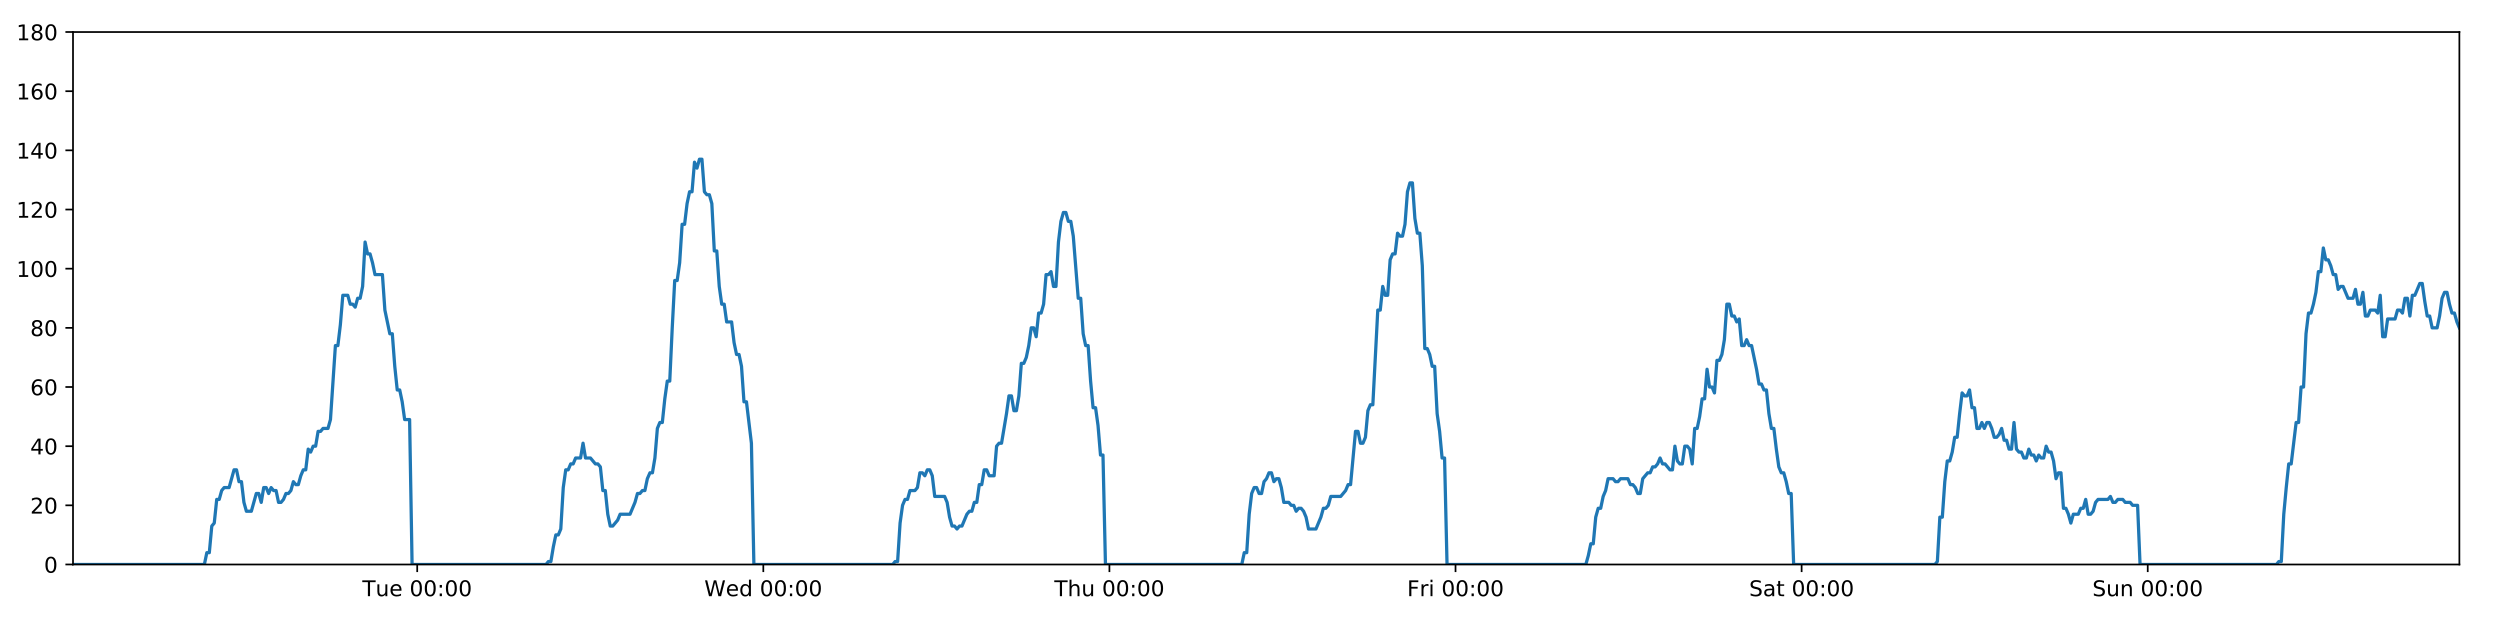
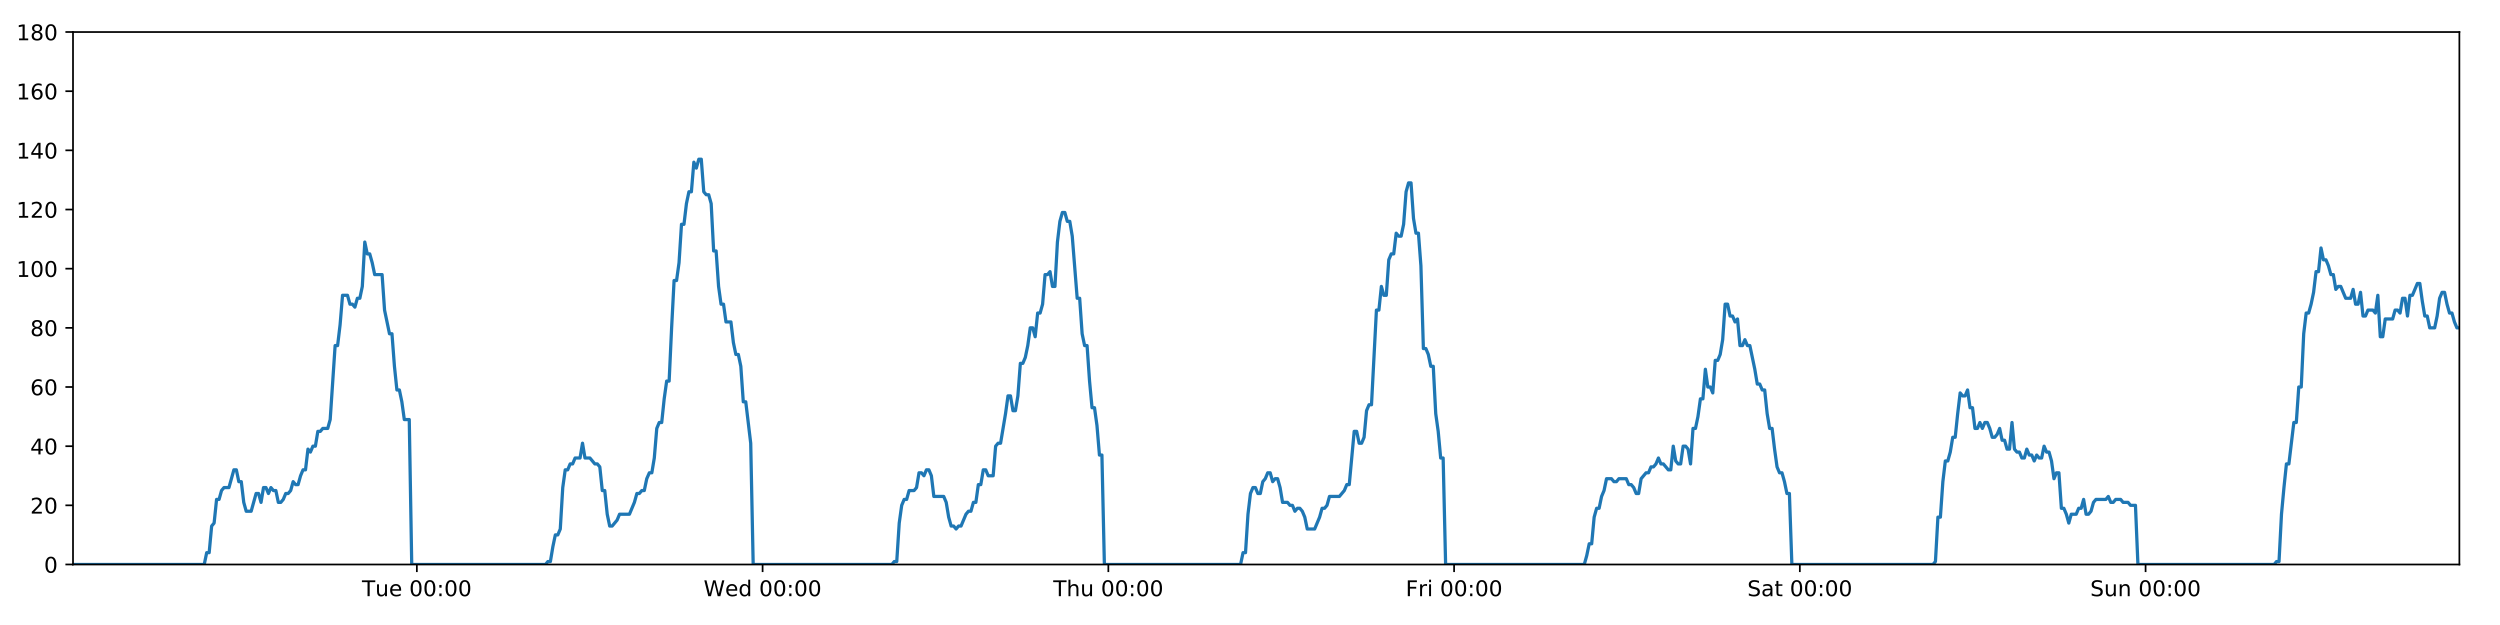
<svg xmlns="http://www.w3.org/2000/svg" xmlns:xlink="http://www.w3.org/1999/xlink" height="288pt" version="1.1" viewBox="0 0 1152 288" width="1152pt">
  <defs>
    <style type="text/css">
*{stroke-linecap:butt;stroke-linejoin:round;}
  </style>
  </defs>
  <g id="figure_1">
    <g id="patch_1">
      <path d="M 0 288  L 1152 288  L 1152 0  L 0 0  z " style="fill:#ffffff;" />
    </g>
    <g id="axes_1">
      <g id="patch_2">
        <path d="M 33.64 260.12  L 1133.28 260.12  L 1133.28 14.76  L 33.64 14.76  z " style="fill:#ffffff;" />
      </g>
      <g id="matplotlib.axis_1">
        <g id="xtick_1">
          <g id="line2d_1">
            <defs>
-               <path d="M 0 0  L 0 3.5  " id="m4fa457f67b" style="stroke:#000000;stroke-width:0.8;" />
-             </defs>
-             <g>
-               <use style="stroke:#000000;stroke-width:0.8;" x="192.25" xlink:href="#m4fa457f67b" y="260.12" />
+               <path d="M 0 0  L 0 3.5  " id="m076f0c8a27" style="stroke:#000000;stroke-width:0.8;" />
+             </defs>
+             <g>
+               <use style="stroke:#000000;stroke-width:0.8;" x="192.086" xlink:href="#m076f0c8a27" y="260.12" />
            </g>
          </g>
          <g id="text_1">
            <defs>
              <path d="M -0.297 72.906  L 61.375 72.906  L 61.375 64.594  L 35.5 64.594  L 35.5 0  L 25.594 0  L 25.594 64.594  L -0.297 64.594  z " id="DejaVuSans-84" />
              <path d="M 8.5 21.578  L 8.5 54.688  L 17.484 54.688  L 17.484 21.922  Q 17.484 14.156 20.5 10.266  Q 23.531 6.391 29.594 6.391  Q 36.859 6.391 41.078 11.031  Q 45.312 15.672 45.312 23.688  L 45.312 54.688  L 54.297 54.688  L 54.297 0  L 45.312 0  L 45.312 8.406  Q 42.047 3.422 37.719 1  Q 33.406 -1.422 27.688 -1.422  Q 18.266 -1.422 13.375 4.438  Q 8.5 10.297 8.5 21.578  z M 31.109 56  z " id="DejaVuSans-117" />
              <path d="M 56.203 29.594  L 56.203 25.203  L 14.891 25.203  Q 15.484 15.922 20.484 11.062  Q 25.484 6.203 34.422 6.203  Q 39.594 6.203 44.453 7.469  Q 49.312 8.734 54.109 11.281  L 54.109 2.781  Q 49.266 0.734 44.188 -0.344  Q 39.109 -1.422 33.891 -1.422  Q 20.797 -1.422 13.156 6.188  Q 5.516 13.812 5.516 26.812  Q 5.516 40.234 12.766 48.109  Q 20.016 56 32.328 56  Q 43.359 56 49.781 48.891  Q 56.203 41.797 56.203 29.594  z M 47.219 32.234  Q 47.125 39.594 43.094 43.984  Q 39.062 48.391 32.422 48.391  Q 24.906 48.391 20.391 44.141  Q 15.875 39.891 15.188 32.172  z " id="DejaVuSans-101" />
              <path id="DejaVuSans-32" />
              <path d="M 31.781 66.406  Q 24.172 66.406 20.328 58.906  Q 16.5 51.422 16.5 36.375  Q 16.5 21.391 20.328 13.891  Q 24.172 6.391 31.781 6.391  Q 39.453 6.391 43.281 13.891  Q 47.125 21.391 47.125 36.375  Q 47.125 51.422 43.281 58.906  Q 39.453 66.406 31.781 66.406  z M 31.781 74.219  Q 44.047 74.219 50.516 64.516  Q 56.984 54.828 56.984 36.375  Q 56.984 17.969 50.516 8.266  Q 44.047 -1.422 31.781 -1.422  Q 19.531 -1.422 13.062 8.266  Q 6.594 17.969 6.594 36.375  Q 6.594 54.828 13.062 64.516  Q 19.531 74.219 31.781 74.219  z " id="DejaVuSans-48" />
              <path d="M 11.719 12.406  L 22.016 12.406  L 22.016 0  L 11.719 0  z M 11.719 51.703  L 22.016 51.703  L 22.016 39.312  L 11.719 39.312  z " id="DejaVuSans-58" />
            </defs>
-             <g transform="translate(166.9637 274.7184)scale(0.1 -0.1)">
+             <g transform="translate(166.7996 274.7184)scale(0.1 -0.1)">
              <use xlink:href="#DejaVuSans-84" />
              <use x="60.85" xlink:href="#DejaVuSans-117" />
              <use x="124.229" xlink:href="#DejaVuSans-101" />
              <use x="185.752" xlink:href="#DejaVuSans-32" />
              <use x="217.539" xlink:href="#DejaVuSans-48" />
              <use x="281.162" xlink:href="#DejaVuSans-48" />
              <use x="344.785" xlink:href="#DejaVuSans-58" />
              <use x="378.477" xlink:href="#DejaVuSans-48" />
              <use x="442.1" xlink:href="#DejaVuSans-48" />
            </g>
          </g>
        </g>
        <g id="xtick_2">
          <g id="line2d_2">
            <g>
-               <use style="stroke:#000000;stroke-width:0.8;" x="351.735" xlink:href="#m4fa457f67b" y="260.12" />
+               <use style="stroke:#000000;stroke-width:0.8;" x="351.405" xlink:href="#m076f0c8a27" y="260.12" />
            </g>
          </g>
          <g id="text_2">
            <defs>
              <path d="M 3.328 72.906  L 13.281 72.906  L 28.609 11.281  L 43.891 72.906  L 54.984 72.906  L 70.312 11.281  L 85.594 72.906  L 95.609 72.906  L 77.297 0  L 64.891 0  L 49.516 63.281  L 33.984 0  L 21.578 0  z " id="DejaVuSans-87" />
              <path d="M 45.406 46.391  L 45.406 75.984  L 54.391 75.984  L 54.391 0  L 45.406 0  L 45.406 8.203  Q 42.578 3.328 38.25 0.953  Q 33.938 -1.422 27.875 -1.422  Q 17.969 -1.422 11.734 6.484  Q 5.516 14.406 5.516 27.297  Q 5.516 40.188 11.734 48.094  Q 17.969 56 27.875 56  Q 33.938 56 38.25 53.625  Q 42.578 51.266 45.406 46.391  z M 14.797 27.297  Q 14.797 17.391 18.875 11.75  Q 22.953 6.109 30.078 6.109  Q 37.203 6.109 41.297 11.75  Q 45.406 17.391 45.406 27.297  Q 45.406 37.203 41.297 42.844  Q 37.203 48.484 30.078 48.484  Q 22.953 48.484 18.875 42.844  Q 14.797 37.203 14.797 27.297  z " id="DejaVuSans-100" />
            </defs>
-             <g transform="translate(324.5455 274.7184)scale(0.1 -0.1)">
+             <g transform="translate(324.2164 274.7184)scale(0.1 -0.1)">
              <use xlink:href="#DejaVuSans-87" />
              <use x="98.799" xlink:href="#DejaVuSans-101" />
              <use x="160.322" xlink:href="#DejaVuSans-100" />
              <use x="223.799" xlink:href="#DejaVuSans-32" />
              <use x="255.586" xlink:href="#DejaVuSans-48" />
              <use x="319.209" xlink:href="#DejaVuSans-48" />
              <use x="382.832" xlink:href="#DejaVuSans-58" />
              <use x="416.523" xlink:href="#DejaVuSans-48" />
              <use x="480.146" xlink:href="#DejaVuSans-48" />
            </g>
          </g>
        </g>
        <g id="xtick_3">
          <g id="line2d_3">
            <g>
-               <use style="stroke:#000000;stroke-width:0.8;" x="511.22" xlink:href="#m4fa457f67b" y="260.12" />
+               <use style="stroke:#000000;stroke-width:0.8;" x="510.725" xlink:href="#m076f0c8a27" y="260.12" />
            </g>
          </g>
          <g id="text_3">
            <defs>
              <path d="M 54.891 33.016  L 54.891 0  L 45.906 0  L 45.906 32.719  Q 45.906 40.484 42.875 44.328  Q 39.844 48.188 33.797 48.188  Q 26.516 48.188 22.312 43.547  Q 18.109 38.922 18.109 30.906  L 18.109 0  L 9.078 0  L 9.078 75.984  L 18.109 75.984  L 18.109 46.188  Q 21.344 51.125 25.703 53.562  Q 30.078 56 35.797 56  Q 45.219 56 50.047 50.172  Q 54.891 44.344 54.891 33.016  z " id="DejaVuSans-104" />
            </defs>
-             <g transform="translate(485.8297 274.7184)scale(0.1 -0.1)">
+             <g transform="translate(485.3355 274.7184)scale(0.1 -0.1)">
              <use xlink:href="#DejaVuSans-84" />
              <use x="61.084" xlink:href="#DejaVuSans-104" />
              <use x="124.463" xlink:href="#DejaVuSans-117" />
              <use x="187.842" xlink:href="#DejaVuSans-32" />
              <use x="219.629" xlink:href="#DejaVuSans-48" />
              <use x="283.252" xlink:href="#DejaVuSans-48" />
              <use x="346.875" xlink:href="#DejaVuSans-58" />
              <use x="380.566" xlink:href="#DejaVuSans-48" />
              <use x="444.189" xlink:href="#DejaVuSans-48" />
            </g>
          </g>
        </g>
        <g id="xtick_4">
          <g id="line2d_4">
            <g>
-               <use style="stroke:#000000;stroke-width:0.8;" x="670.705" xlink:href="#m4fa457f67b" y="260.12" />
+               <use style="stroke:#000000;stroke-width:0.8;" x="670.045" xlink:href="#m076f0c8a27" y="260.12" />
            </g>
          </g>
          <g id="text_4">
            <defs>
              <path d="M 9.812 72.906  L 51.703 72.906  L 51.703 64.594  L 19.672 64.594  L 19.672 43.109  L 48.578 43.109  L 48.578 34.812  L 19.672 34.812  L 19.672 0  L 9.812 0  z " id="DejaVuSans-70" />
              <path d="M 41.109 46.297  Q 39.594 47.172 37.812 47.578  Q 36.031 48 33.891 48  Q 26.266 48 22.188 43.047  Q 18.109 38.094 18.109 28.812  L 18.109 0  L 9.078 0  L 9.078 54.688  L 18.109 54.688  L 18.109 46.188  Q 20.953 51.172 25.484 53.578  Q 30.031 56 36.531 56  Q 37.453 56 38.578 55.875  Q 39.703 55.766 41.062 55.516  z " id="DejaVuSans-114" />
              <path d="M 9.422 54.688  L 18.406 54.688  L 18.406 0  L 9.422 0  z M 9.422 75.984  L 18.406 75.984  L 18.406 64.594  L 9.422 64.594  z " id="DejaVuSans-105" />
            </defs>
-             <g transform="translate(648.3912 274.7184)scale(0.1 -0.1)">
+             <g transform="translate(647.732 274.7184)scale(0.1 -0.1)">
              <use xlink:href="#DejaVuSans-70" />
              <use x="57.41" xlink:href="#DejaVuSans-114" />
              <use x="98.523" xlink:href="#DejaVuSans-105" />
              <use x="126.307" xlink:href="#DejaVuSans-32" />
              <use x="158.094" xlink:href="#DejaVuSans-48" />
              <use x="221.717" xlink:href="#DejaVuSans-48" />
              <use x="285.34" xlink:href="#DejaVuSans-58" />
              <use x="319.031" xlink:href="#DejaVuSans-48" />
              <use x="382.654" xlink:href="#DejaVuSans-48" />
            </g>
          </g>
        </g>
        <g id="xtick_5">
          <g id="line2d_5">
            <g>
-               <use style="stroke:#000000;stroke-width:0.8;" x="830.189" xlink:href="#m4fa457f67b" y="260.12" />
+               <use style="stroke:#000000;stroke-width:0.8;" x="829.365" xlink:href="#m076f0c8a27" y="260.12" />
            </g>
          </g>
          <g id="text_5">
            <defs>
              <path d="M 53.516 70.516  L 53.516 60.891  Q 47.906 63.578 42.922 64.891  Q 37.938 66.219 33.297 66.219  Q 25.25 66.219 20.875 63.094  Q 16.5 59.969 16.5 54.203  Q 16.5 49.359 19.406 46.891  Q 22.312 44.438 30.422 42.922  L 36.375 41.703  Q 47.406 39.594 52.656 34.297  Q 57.906 29 57.906 20.125  Q 57.906 9.516 50.797 4.047  Q 43.703 -1.422 29.984 -1.422  Q 24.812 -1.422 18.969 -0.25  Q 13.141 0.922 6.891 3.219  L 6.891 13.375  Q 12.891 10.016 18.656 8.297  Q 24.422 6.594 29.984 6.594  Q 38.422 6.594 43.016 9.906  Q 47.609 13.234 47.609 19.391  Q 47.609 24.75 44.312 27.781  Q 41.016 30.812 33.5 32.328  L 27.484 33.5  Q 16.453 35.688 11.516 40.375  Q 6.594 45.062 6.594 53.422  Q 6.594 63.094 13.406 68.656  Q 20.219 74.219 32.172 74.219  Q 37.312 74.219 42.625 73.281  Q 47.953 72.359 53.516 70.516  z " id="DejaVuSans-83" />
              <path d="M 34.281 27.484  Q 23.391 27.484 19.188 25  Q 14.984 22.516 14.984 16.5  Q 14.984 11.719 18.141 8.906  Q 21.297 6.109 26.703 6.109  Q 34.188 6.109 38.703 11.406  Q 43.219 16.703 43.219 25.484  L 43.219 27.484  z M 52.203 31.203  L 52.203 0  L 43.219 0  L 43.219 8.297  Q 40.141 3.328 35.547 0.953  Q 30.953 -1.422 24.312 -1.422  Q 15.922 -1.422 10.953 3.297  Q 6 8.016 6 15.922  Q 6 25.141 12.172 29.828  Q 18.359 34.516 30.609 34.516  L 43.219 34.516  L 43.219 35.406  Q 43.219 41.609 39.141 45  Q 35.062 48.391 27.688 48.391  Q 23 48.391 18.547 47.266  Q 14.109 46.141 10.016 43.891  L 10.016 52.203  Q 14.938 54.109 19.578 55.047  Q 24.219 56 28.609 56  Q 40.484 56 46.344 49.844  Q 52.203 43.703 52.203 31.203  z " id="DejaVuSans-97" />
              <path d="M 18.312 70.219  L 18.312 54.688  L 36.812 54.688  L 36.812 47.703  L 18.312 47.703  L 18.312 18.016  Q 18.312 11.328 20.141 9.422  Q 21.969 7.516 27.594 7.516  L 36.812 7.516  L 36.812 0  L 27.594 0  Q 17.188 0 13.234 3.875  Q 9.281 7.766 9.281 18.016  L 9.281 47.703  L 2.688 47.703  L 2.688 54.688  L 9.281 54.688  L 9.281 70.219  z " id="DejaVuSans-116" />
            </defs>
-             <g transform="translate(805.9926 274.7184)scale(0.1 -0.1)">
+             <g transform="translate(805.1684 274.7184)scale(0.1 -0.1)">
              <use xlink:href="#DejaVuSans-83" />
              <use x="63.477" xlink:href="#DejaVuSans-97" />
              <use x="124.756" xlink:href="#DejaVuSans-116" />
              <use x="163.965" xlink:href="#DejaVuSans-32" />
              <use x="195.752" xlink:href="#DejaVuSans-48" />
              <use x="259.375" xlink:href="#DejaVuSans-48" />
              <use x="322.998" xlink:href="#DejaVuSans-58" />
              <use x="356.689" xlink:href="#DejaVuSans-48" />
              <use x="420.312" xlink:href="#DejaVuSans-48" />
            </g>
          </g>
        </g>
        <g id="xtick_6">
          <g id="line2d_6">
            <g>
-               <use style="stroke:#000000;stroke-width:0.8;" x="989.674" xlink:href="#m4fa457f67b" y="260.12" />
+               <use style="stroke:#000000;stroke-width:0.8;" x="988.685" xlink:href="#m076f0c8a27" y="260.12" />
            </g>
          </g>
          <g id="text_6">
            <defs>
              <path d="M 54.891 33.016  L 54.891 0  L 45.906 0  L 45.906 32.719  Q 45.906 40.484 42.875 44.328  Q 39.844 48.188 33.797 48.188  Q 26.516 48.188 22.312 43.547  Q 18.109 38.922 18.109 30.906  L 18.109 0  L 9.078 0  L 9.078 54.688  L 18.109 54.688  L 18.109 46.188  Q 21.344 51.125 25.703 53.562  Q 30.078 56 35.797 56  Q 45.219 56 50.047 50.172  Q 54.891 44.344 54.891 33.016  z " id="DejaVuSans-110" />
            </defs>
-             <g transform="translate(964.1643 274.7184)scale(0.1 -0.1)">
+             <g transform="translate(963.175 274.7184)scale(0.1 -0.1)">
              <use xlink:href="#DejaVuSans-83" />
              <use x="63.477" xlink:href="#DejaVuSans-117" />
              <use x="126.855" xlink:href="#DejaVuSans-110" />
              <use x="190.234" xlink:href="#DejaVuSans-32" />
              <use x="222.021" xlink:href="#DejaVuSans-48" />
              <use x="285.645" xlink:href="#DejaVuSans-48" />
              <use x="349.268" xlink:href="#DejaVuSans-58" />
              <use x="382.959" xlink:href="#DejaVuSans-48" />
              <use x="446.582" xlink:href="#DejaVuSans-48" />
            </g>
          </g>
        </g>
      </g>
      <g id="matplotlib.axis_2">
        <g id="ytick_1">
          <g id="line2d_7">
            <defs>
-               <path d="M 0 0  L -3.5 0  " id="mf275eaa008" style="stroke:#000000;stroke-width:0.8;" />
-             </defs>
-             <g>
-               <use style="stroke:#000000;stroke-width:0.8;" x="33.64" xlink:href="#mf275eaa008" y="260.12" />
+               <path d="M 0 0  L -3.5 0  " id="mf2cb404d13" style="stroke:#000000;stroke-width:0.8;" />
+             </defs>
+             <g>
+               <use style="stroke:#000000;stroke-width:0.8;" x="33.64" xlink:href="#mf2cb404d13" y="260.12" />
            </g>
          </g>
          <g id="text_7">
            <g transform="translate(20.2775 263.9192)scale(0.1 -0.1)">
              <use xlink:href="#DejaVuSans-48" />
            </g>
          </g>
        </g>
        <g id="ytick_2">
          <g id="line2d_8">
            <g>
-               <use style="stroke:#000000;stroke-width:0.8;" x="33.64" xlink:href="#mf275eaa008" y="232.858" />
+               <use style="stroke:#000000;stroke-width:0.8;" x="33.64" xlink:href="#mf2cb404d13" y="232.858" />
            </g>
          </g>
          <g id="text_8">
            <defs>
              <path d="M 19.188 8.297  L 53.609 8.297  L 53.609 0  L 7.328 0  L 7.328 8.297  Q 12.938 14.109 22.625 23.891  Q 32.328 33.688 34.812 36.531  Q 39.547 41.844 41.422 45.531  Q 43.312 49.219 43.312 52.781  Q 43.312 58.594 39.234 62.25  Q 35.156 65.922 28.609 65.922  Q 23.969 65.922 18.812 64.312  Q 13.672 62.703 7.812 59.422  L 7.812 69.391  Q 13.766 71.781 18.938 73  Q 24.125 74.219 28.422 74.219  Q 39.75 74.219 46.484 68.547  Q 53.219 62.891 53.219 53.422  Q 53.219 48.922 51.531 44.891  Q 49.859 40.875 45.406 35.406  Q 44.188 33.984 37.641 27.219  Q 31.109 20.453 19.188 8.297  z " id="DejaVuSans-50" />
            </defs>
            <g transform="translate(13.915 236.657)scale(0.1 -0.1)">
              <use xlink:href="#DejaVuSans-50" />
              <use x="63.623" xlink:href="#DejaVuSans-48" />
            </g>
          </g>
        </g>
        <g id="ytick_3">
          <g id="line2d_9">
            <g>
-               <use style="stroke:#000000;stroke-width:0.8;" x="33.64" xlink:href="#mf275eaa008" y="205.596" />
+               <use style="stroke:#000000;stroke-width:0.8;" x="33.64" xlink:href="#mf2cb404d13" y="205.596" />
            </g>
          </g>
          <g id="text_9">
            <defs>
              <path d="M 37.797 64.312  L 12.891 25.391  L 37.797 25.391  z M 35.203 72.906  L 47.609 72.906  L 47.609 25.391  L 58.016 25.391  L 58.016 17.188  L 47.609 17.188  L 47.609 0  L 37.797 0  L 37.797 17.188  L 4.891 17.188  L 4.891 26.703  z " id="DejaVuSans-52" />
            </defs>
            <g transform="translate(13.915 209.3948)scale(0.1 -0.1)">
              <use xlink:href="#DejaVuSans-52" />
              <use x="63.623" xlink:href="#DejaVuSans-48" />
            </g>
          </g>
        </g>
        <g id="ytick_4">
          <g id="line2d_10">
            <g>
-               <use style="stroke:#000000;stroke-width:0.8;" x="33.64" xlink:href="#mf275eaa008" y="178.333" />
+               <use style="stroke:#000000;stroke-width:0.8;" x="33.64" xlink:href="#mf2cb404d13" y="178.333" />
            </g>
          </g>
          <g id="text_10">
            <defs>
              <path d="M 33.016 40.375  Q 26.375 40.375 22.484 35.828  Q 18.609 31.297 18.609 23.391  Q 18.609 15.531 22.484 10.953  Q 26.375 6.391 33.016 6.391  Q 39.656 6.391 43.531 10.953  Q 47.406 15.531 47.406 23.391  Q 47.406 31.297 43.531 35.828  Q 39.656 40.375 33.016 40.375  z M 52.594 71.297  L 52.594 62.312  Q 48.875 64.062 45.094 64.984  Q 41.312 65.922 37.594 65.922  Q 27.828 65.922 22.672 59.328  Q 17.531 52.734 16.797 39.406  Q 19.672 43.656 24.016 45.922  Q 28.375 48.188 33.594 48.188  Q 44.578 48.188 50.953 41.516  Q 57.328 34.859 57.328 23.391  Q 57.328 12.156 50.688 5.359  Q 44.047 -1.422 33.016 -1.422  Q 20.359 -1.422 13.672 8.266  Q 6.984 17.969 6.984 36.375  Q 6.984 53.656 15.188 63.938  Q 23.391 74.219 37.203 74.219  Q 40.922 74.219 44.703 73.484  Q 48.484 72.75 52.594 71.297  z " id="DejaVuSans-54" />
            </defs>
            <g transform="translate(13.915 182.1326)scale(0.1 -0.1)">
              <use xlink:href="#DejaVuSans-54" />
              <use x="63.623" xlink:href="#DejaVuSans-48" />
            </g>
          </g>
        </g>
        <g id="ytick_5">
          <g id="line2d_11">
            <g>
-               <use style="stroke:#000000;stroke-width:0.8;" x="33.64" xlink:href="#mf275eaa008" y="151.071" />
+               <use style="stroke:#000000;stroke-width:0.8;" x="33.64" xlink:href="#mf2cb404d13" y="151.071" />
            </g>
          </g>
          <g id="text_11">
            <defs>
              <path d="M 31.781 34.625  Q 24.75 34.625 20.719 30.859  Q 16.703 27.094 16.703 20.516  Q 16.703 13.922 20.719 10.156  Q 24.75 6.391 31.781 6.391  Q 38.812 6.391 42.859 10.172  Q 46.922 13.969 46.922 20.516  Q 46.922 27.094 42.891 30.859  Q 38.875 34.625 31.781 34.625  z M 21.922 38.812  Q 15.578 40.375 12.031 44.719  Q 8.5 49.078 8.5 55.328  Q 8.5 64.062 14.719 69.141  Q 20.953 74.219 31.781 74.219  Q 42.672 74.219 48.875 69.141  Q 55.078 64.062 55.078 55.328  Q 55.078 49.078 51.531 44.719  Q 48 40.375 41.703 38.812  Q 48.828 37.156 52.797 32.312  Q 56.781 27.484 56.781 20.516  Q 56.781 9.906 50.312 4.234  Q 43.844 -1.422 31.781 -1.422  Q 19.734 -1.422 13.25 4.234  Q 6.781 9.906 6.781 20.516  Q 6.781 27.484 10.781 32.312  Q 14.797 37.156 21.922 38.812  z M 18.312 54.391  Q 18.312 48.734 21.844 45.562  Q 25.391 42.391 31.781 42.391  Q 38.141 42.391 41.719 45.562  Q 45.312 48.734 45.312 54.391  Q 45.312 60.062 41.719 63.234  Q 38.141 66.406 31.781 66.406  Q 25.391 66.406 21.844 63.234  Q 18.312 60.062 18.312 54.391  z " id="DejaVuSans-56" />
            </defs>
            <g transform="translate(13.915 154.8703)scale(0.1 -0.1)">
              <use xlink:href="#DejaVuSans-56" />
              <use x="63.623" xlink:href="#DejaVuSans-48" />
            </g>
          </g>
        </g>
        <g id="ytick_6">
          <g id="line2d_12">
            <g>
-               <use style="stroke:#000000;stroke-width:0.8;" x="33.64" xlink:href="#mf275eaa008" y="123.809" />
+               <use style="stroke:#000000;stroke-width:0.8;" x="33.64" xlink:href="#mf2cb404d13" y="123.809" />
            </g>
          </g>
          <g id="text_12">
            <defs>
              <path d="M 12.406 8.297  L 28.516 8.297  L 28.516 63.922  L 10.984 60.406  L 10.984 69.391  L 28.422 72.906  L 38.281 72.906  L 38.281 8.297  L 54.391 8.297  L 54.391 0  L 12.406 0  z " id="DejaVuSans-49" />
            </defs>
            <g transform="translate(7.5525 127.6081)scale(0.1 -0.1)">
              <use xlink:href="#DejaVuSans-49" />
              <use x="63.623" xlink:href="#DejaVuSans-48" />
              <use x="127.246" xlink:href="#DejaVuSans-48" />
            </g>
          </g>
        </g>
        <g id="ytick_7">
          <g id="line2d_13">
            <g>
-               <use style="stroke:#000000;stroke-width:0.8;" x="33.64" xlink:href="#mf275eaa008" y="96.547" />
+               <use style="stroke:#000000;stroke-width:0.8;" x="33.64" xlink:href="#mf2cb404d13" y="96.547" />
            </g>
          </g>
          <g id="text_13">
            <g transform="translate(7.5525 100.3459)scale(0.1 -0.1)">
              <use xlink:href="#DejaVuSans-49" />
              <use x="63.623" xlink:href="#DejaVuSans-50" />
              <use x="127.246" xlink:href="#DejaVuSans-48" />
            </g>
          </g>
        </g>
        <g id="ytick_8">
          <g id="line2d_14">
            <g>
-               <use style="stroke:#000000;stroke-width:0.8;" x="33.64" xlink:href="#mf275eaa008" y="69.284" />
+               <use style="stroke:#000000;stroke-width:0.8;" x="33.64" xlink:href="#mf2cb404d13" y="69.284" />
            </g>
          </g>
          <g id="text_14">
            <g transform="translate(7.5525 73.08366)scale(0.1 -0.1)">
              <use xlink:href="#DejaVuSans-49" />
              <use x="63.623" xlink:href="#DejaVuSans-52" />
              <use x="127.246" xlink:href="#DejaVuSans-48" />
            </g>
          </g>
        </g>
        <g id="ytick_9">
          <g id="line2d_15">
            <g>
-               <use style="stroke:#000000;stroke-width:0.8;" x="33.64" xlink:href="#mf275eaa008" y="42.022" />
+               <use style="stroke:#000000;stroke-width:0.8;" x="33.64" xlink:href="#mf2cb404d13" y="42.022" />
            </g>
          </g>
          <g id="text_15">
            <g transform="translate(7.5525 45.82144)scale(0.1 -0.1)">
              <use xlink:href="#DejaVuSans-49" />
              <use x="63.623" xlink:href="#DejaVuSans-54" />
              <use x="127.246" xlink:href="#DejaVuSans-48" />
            </g>
          </g>
        </g>
        <g id="ytick_10">
          <g id="line2d_16">
            <g>
-               <use style="stroke:#000000;stroke-width:0.8;" x="33.64" xlink:href="#mf275eaa008" y="14.76" />
+               <use style="stroke:#000000;stroke-width:0.8;" x="33.64" xlink:href="#mf2cb404d13" y="14.76" />
            </g>
          </g>
          <g id="text_16">
            <g transform="translate(7.5525 18.55922)scale(0.1 -0.1)">
              <use xlink:href="#DejaVuSans-49" />
              <use x="63.623" xlink:href="#DejaVuSans-56" />
              <use x="127.246" xlink:href="#DejaVuSans-48" />
            </g>
          </g>
        </g>
      </g>
      <g id="line2d_17">
-         <path clip-path="url(#pda214ef2c4)" d="M 33.64 260.12  L 94.171 260.12  L 95.31 254.668  L 96.449 254.668  L 97.591 242.4  L 98.729 241.036  L 99.868 230.132  L 101.01 230.132  L 102.152 226.042  L 103.292 224.679  L 105.57 224.679  L 107.847 216.5  L 108.985 216.5  L 110.124 221.953  L 111.263 221.953  L 112.401 231.495  L 113.541 235.584  L 115.819 235.584  L 118.098 227.405  L 119.237 227.405  L 120.376 231.495  L 121.515 224.679  L 122.653 224.679  L 123.791 227.405  L 124.934 224.679  L 126.074 226.042  L 127.213 226.042  L 128.352 231.495  L 129.491 231.495  L 130.629 230.132  L 131.767 227.405  L 132.905 227.405  L 134.045 226.042  L 135.186 221.953  L 136.325 223.316  L 137.466 223.316  L 138.606 219.227  L 139.745 216.5  L 140.883 216.5  L 142.022 206.959  L 143.161 208.322  L 144.3 205.596  L 145.44 205.596  L 146.579 198.78  L 147.718 198.78  L 148.857 197.417  L 151.135 197.417  L 152.274 193.328  L 154.551 159.25  L 155.692 159.25  L 156.833 149.708  L 157.973 136.077  L 160.253 136.077  L 161.392 140.166  L 162.531 140.166  L 163.671 141.529  L 164.81 137.44  L 165.95 137.44  L 167.09 131.988  L 168.233 111.541  L 169.373 116.993  L 170.514 116.993  L 171.654 121.083  L 172.796 126.535  L 176.213 126.535  L 177.352 142.892  L 179.629 153.797  L 180.77 153.797  L 181.908 168.792  L 183.048 179.696  L 184.187 179.696  L 185.326 185.149  L 186.465 193.328  L 188.746 193.328  L 189.885 260.12  L 251.583 260.12  L 252.704 258.757  L 253.846 258.757  L 254.984 251.941  L 256.123 246.489  L 257.265 246.489  L 258.408 243.763  L 259.548 224.679  L 260.688 216.5  L 261.827 216.5  L 262.967 213.774  L 264.106 213.774  L 265.245 211.048  L 267.524 211.048  L 268.664 204.232  L 269.804 211.048  L 272.082 211.048  L 274.361 213.774  L 275.503 213.774  L 276.643 215.137  L 277.782 226.042  L 278.922 226.042  L 280.061 236.947  L 281.201 242.4  L 282.34 242.4  L 284.618 239.673  L 285.758 236.947  L 290.319 236.947  L 292.599 231.495  L 293.74 227.405  L 294.879 227.405  L 296.019 226.042  L 297.158 226.042  L 298.297 220.59  L 299.496 217.864  L 300.637 217.864  L 301.777 211.048  L 302.916 197.417  L 304.056 194.691  L 305.197 194.691  L 306.34 183.786  L 307.482 175.607  L 308.623 175.607  L 309.765 151.071  L 310.906 129.261  L 312.047 129.261  L 313.186 121.083  L 314.325 103.362  L 315.464 103.362  L 316.604 93.82  L 317.748 88.368  L 318.887 88.368  L 320.026 74.737  L 321.167 77.463  L 322.31 73.374  L 323.449 73.374  L 324.589 88.368  L 325.73 89.731  L 326.869 89.731  L 328.01 93.82  L 329.149 115.63  L 330.289 115.63  L 331.429 131.988  L 332.568 140.166  L 333.707 140.166  L 334.846 148.345  L 337.123 148.345  L 338.264 157.887  L 339.403 163.339  L 340.544 163.339  L 341.683 168.792  L 342.824 185.149  L 343.963 185.149  L 346.249 204.232  L 347.39 260.12  L 411.355 260.12  L 412.475 258.757  L 413.614 258.757  L 414.755 241.036  L 415.896 232.858  L 417.036 230.132  L 418.176 230.132  L 419.321 226.042  L 421.601 226.042  L 422.744 224.679  L 423.884 217.864  L 425.024 217.864  L 426.163 219.227  L 427.305 216.5  L 428.446 216.5  L 429.585 219.227  L 430.725 228.768  L 435.289 228.768  L 436.429 231.495  L 437.568 238.31  L 438.709 242.4  L 439.85 242.4  L 440.99 243.763  L 442.131 242.4  L 443.27 242.4  L 445.55 236.947  L 446.69 235.584  L 447.829 235.584  L 448.969 231.495  L 450.108 231.495  L 451.248 223.316  L 452.387 223.316  L 453.526 216.5  L 454.666 216.5  L 455.807 219.227  L 458.085 219.227  L 459.226 205.596  L 460.368 204.232  L 461.51 204.232  L 463.793 190.601  L 464.931 182.423  L 466.075 182.423  L 467.215 189.238  L 468.354 189.238  L 469.492 182.423  L 470.632 167.428  L 471.771 167.428  L 472.914 164.702  L 474.053 159.25  L 475.192 151.071  L 476.331 151.071  L 477.47 155.16  L 478.61 144.256  L 479.751 144.256  L 480.891 140.166  L 482.031 126.535  L 483.172 126.535  L 484.311 125.172  L 485.452 131.988  L 486.591 131.988  L 487.731 111.541  L 488.87 101.999  L 490.01 97.91  L 491.149 97.91  L 492.288 101.999  L 493.428 101.999  L 494.567 108.815  L 496.848 137.44  L 497.988 137.44  L 499.128 153.797  L 500.27 159.25  L 501.409 159.25  L 502.548 175.607  L 503.689 187.875  L 504.831 187.875  L 505.97 196.054  L 507.109 209.685  L 508.251 209.685  L 509.392 260.12  L 572.212 260.12  L 573.352 254.668  L 574.491 254.668  L 575.63 236.947  L 576.769 227.405  L 577.908 224.679  L 579.047 224.679  L 580.185 227.405  L 581.324 227.405  L 582.462 221.953  L 583.601 220.59  L 584.743 217.864  L 585.882 217.864  L 587.021 221.953  L 588.16 220.59  L 589.3 220.59  L 590.438 224.679  L 591.576 231.495  L 593.859 231.495  L 594.998 232.858  L 596.136 232.858  L 597.276 235.584  L 598.415 234.221  L 599.554 234.221  L 600.692 235.584  L 601.831 238.31  L 602.97 243.763  L 606.387 243.763  L 608.665 238.31  L 609.807 234.221  L 610.945 234.221  L 612.084 232.858  L 613.224 228.768  L 617.783 228.768  L 620.063 226.042  L 621.203 223.316  L 622.342 223.316  L 624.622 198.78  L 625.763 198.78  L 626.903 204.232  L 628.044 204.232  L 629.185 201.506  L 630.324 189.238  L 631.464 186.512  L 632.602 186.512  L 634.881 142.892  L 636.021 142.892  L 637.161 131.988  L 638.301 136.077  L 639.44 136.077  L 640.58 119.72  L 641.72 116.993  L 642.859 116.993  L 643.998 107.452  L 645.139 108.815  L 646.279 108.815  L 647.418 103.362  L 648.558 88.368  L 649.699 84.279  L 650.839 84.279  L 651.979 100.636  L 653.118 107.452  L 654.257 107.452  L 655.397 122.446  L 656.537 160.613  L 657.676 160.613  L 658.816 163.339  L 659.956 168.792  L 661.095 168.792  L 662.235 190.601  L 663.374 198.78  L 664.514 211.048  L 665.654 211.048  L 666.793 260.12  L 730.751 260.12  L 731.891 256.031  L 733.031 250.578  L 734.171 250.578  L 735.311 238.31  L 736.452 234.221  L 737.594 234.221  L 738.734 228.768  L 739.873 226.042  L 741.015 220.59  L 743.298 220.59  L 744.439 221.953  L 745.578 221.953  L 746.717 220.59  L 750.136 220.59  L 751.275 223.316  L 752.415 223.316  L 753.555 224.679  L 754.694 227.405  L 755.835 227.405  L 756.975 220.59  L 759.256 217.864  L 760.396 217.864  L 761.54 215.137  L 762.682 215.137  L 763.824 213.774  L 764.963 211.048  L 766.103 213.774  L 767.243 213.774  L 769.521 216.5  L 770.659 216.5  L 771.798 205.596  L 772.936 212.411  L 774.075 213.774  L 775.214 213.774  L 776.353 205.596  L 777.493 205.596  L 778.632 206.959  L 779.77 213.774  L 780.91 197.417  L 782.05 197.417  L 783.19 191.964  L 784.33 183.786  L 785.471 183.786  L 786.61 170.155  L 787.749 178.333  L 788.89 178.333  L 790.029 181.06  L 791.169 166.065  L 792.307 166.065  L 793.449 163.339  L 794.59 156.524  L 795.731 140.166  L 796.87 140.166  L 798.009 145.619  L 799.151 145.619  L 800.29 148.345  L 801.432 146.982  L 802.573 159.25  L 803.714 159.25  L 804.854 156.524  L 805.995 159.25  L 807.134 159.25  L 809.415 170.155  L 810.555 176.97  L 811.694 176.97  L 812.834 179.696  L 813.974 179.696  L 815.113 190.601  L 816.252 197.417  L 817.393 197.417  L 818.532 206.959  L 819.674 215.137  L 820.814 217.864  L 821.955 217.864  L 823.095 221.953  L 824.234 227.405  L 825.375 227.405  L 826.514 260.12  L 891.6 260.12  L 892.739 258.757  L 893.88 238.31  L 895.021 238.31  L 896.163 221.953  L 897.301 212.411  L 898.442 212.411  L 899.58 208.322  L 900.721 201.506  L 901.86 201.506  L 903 190.601  L 904.141 181.06  L 905.28 182.423  L 906.419 182.423  L 907.558 179.696  L 908.696 187.875  L 909.835 187.875  L 910.973 197.417  L 912.112 197.417  L 913.25 194.691  L 914.388 197.417  L 915.527 194.691  L 916.666 194.691  L 917.804 197.417  L 918.942 201.506  L 920.081 201.506  L 921.22 200.143  L 922.36 197.417  L 923.499 202.869  L 924.637 202.869  L 925.776 206.959  L 926.914 206.959  L 928.052 194.691  L 929.19 206.959  L 930.33 208.322  L 931.468 208.322  L 932.606 211.048  L 933.744 211.048  L 934.883 206.959  L 936.023 209.685  L 937.161 209.685  L 938.302 212.411  L 939.442 209.685  L 940.58 211.048  L 941.721 211.048  L 942.859 205.596  L 944.001 208.322  L 945.14 208.322  L 946.278 212.411  L 947.416 220.59  L 948.555 217.864  L 949.693 217.864  L 950.834 234.221  L 951.972 234.221  L 953.11 236.947  L 954.251 241.036  L 955.39 236.947  L 957.671 236.947  L 958.811 234.221  L 959.951 234.221  L 961.089 230.132  L 962.227 236.947  L 963.366 236.947  L 964.507 235.584  L 965.645 231.495  L 966.784 230.132  L 971.34 230.132  L 972.478 228.768  L 973.617 231.495  L 974.755 231.495  L 975.893 230.132  L 978.17 230.132  L 979.308 231.495  L 981.585 231.495  L 982.723 232.858  L 985 232.858  L 986.139 260.12  L 1048.964 260.12  L 1050.085 258.757  L 1051.224 258.757  L 1052.362 236.947  L 1053.501 224.679  L 1054.639 213.774  L 1055.778 213.774  L 1058.058 194.691  L 1059.196 194.691  L 1060.335 178.333  L 1061.474 178.333  L 1062.612 153.797  L 1063.751 144.256  L 1064.89 144.256  L 1066.029 140.166  L 1067.168 134.714  L 1068.307 125.172  L 1069.448 125.172  L 1070.589 114.267  L 1071.727 119.72  L 1072.869 119.72  L 1074.007 122.446  L 1075.146 126.535  L 1076.284 126.535  L 1077.423 133.351  L 1078.564 131.988  L 1079.702 131.988  L 1081.98 137.44  L 1084.26 137.44  L 1085.399 133.351  L 1086.54 140.166  L 1087.681 140.166  L 1088.822 134.714  L 1089.963 145.619  L 1091.103 145.619  L 1092.243 142.892  L 1094.526 142.892  L 1095.665 144.256  L 1096.804 136.077  L 1097.942 155.16  L 1099.081 155.16  L 1100.219 146.982  L 1103.638 146.982  L 1104.779 142.892  L 1105.918 142.892  L 1107.057 144.256  L 1108.196 137.44  L 1109.337 137.44  L 1110.477 145.619  L 1111.619 136.077  L 1112.759 136.077  L 1115.038 130.624  L 1116.179 130.624  L 1117.319 138.803  L 1118.458 145.619  L 1119.597 145.619  L 1120.736 151.071  L 1123.021 151.071  L 1124.159 145.619  L 1125.299 137.44  L 1126.441 134.714  L 1127.581 134.714  L 1128.72 140.166  L 1129.86 144.256  L 1130.999 144.256  L 1132.141 148.345  L 1133.28 151.071  L 1133.28 151.071  " style="fill:none;stroke:#1f77b4;stroke-linecap:square;stroke-width:1.5;" />
+         <path clip-path="url(#pf820ccc43e)" d="M 33.64 260.12  L 94.108 260.12  L 95.246 254.668  L 96.384 254.668  L 97.525 242.4  L 98.662 241.036  L 99.799 230.132  L 100.94 230.132  L 102.082 226.042  L 103.22 224.679  L 105.495 224.679  L 107.77 216.5  L 108.907 216.5  L 110.045 221.953  L 111.183 221.953  L 112.32 231.495  L 113.458 235.584  L 115.734 235.584  L 118.011 227.405  L 119.148 227.405  L 120.286 231.495  L 121.424 224.679  L 122.561 224.679  L 123.698 227.405  L 124.84 224.679  L 125.978 226.042  L 127.116 226.042  L 128.254 231.495  L 129.391 231.495  L 130.528 230.132  L 131.665 227.405  L 132.803 227.405  L 133.942 226.042  L 135.08 221.953  L 136.219 223.316  L 137.359 223.316  L 138.497 219.227  L 139.635 216.5  L 140.772 216.5  L 141.91 206.959  L 143.048 208.322  L 144.186 205.596  L 145.325 205.596  L 146.462 198.78  L 147.6 198.78  L 148.737 197.417  L 151.014 197.417  L 152.151 193.328  L 154.426 159.25  L 155.565 159.25  L 156.706 149.708  L 157.845 136.077  L 160.122 136.077  L 161.26 140.166  L 162.397 140.166  L 163.536 141.529  L 164.675 137.44  L 165.813 137.44  L 166.952 131.988  L 168.094 111.541  L 169.232 116.993  L 170.372 116.993  L 171.511 121.083  L 172.652 126.535  L 176.066 126.535  L 177.203 142.892  L 179.478 153.797  L 180.617 153.797  L 181.755 168.792  L 182.893 179.696  L 184.031 179.696  L 185.169 185.149  L 186.307 193.328  L 188.585 193.328  L 189.723 260.12  L 251.357 260.12  L 252.477 258.757  L 253.618 258.757  L 254.755 251.941  L 255.893 246.489  L 257.033 246.489  L 258.176 243.763  L 259.314 224.679  L 260.453 216.5  L 261.591 216.5  L 262.729 213.774  L 263.867 213.774  L 265.005 211.048  L 267.282 211.048  L 268.421 204.232  L 269.56 211.048  L 271.835 211.048  L 274.112 213.774  L 275.253 213.774  L 276.392 215.137  L 277.53 226.042  L 278.668 226.042  L 279.806 236.947  L 280.945 242.4  L 282.082 242.4  L 284.358 239.673  L 285.497 236.947  L 290.053 236.947  L 292.331 231.495  L 293.471 227.405  L 294.609 227.405  L 295.748 226.042  L 296.885 226.042  L 298.024 220.59  L 299.221 217.864  L 300.361 217.864  L 301.499 211.048  L 302.637 197.417  L 303.776 194.691  L 304.916 194.691  L 306.057 183.786  L 307.199 175.607  L 308.339 175.607  L 309.479 151.071  L 310.619 129.261  L 311.759 129.261  L 312.897 121.083  L 314.034 103.362  L 315.173 103.362  L 316.311 93.82  L 317.454 88.368  L 318.592 88.368  L 319.73 74.737  L 320.87 77.463  L 322.011 73.374  L 323.149 73.374  L 324.288 88.368  L 325.427 89.731  L 326.565 89.731  L 327.706 93.82  L 328.844 115.63  L 329.983 115.63  L 331.121 131.988  L 332.259 140.166  L 333.397 140.166  L 334.534 148.345  L 336.809 148.345  L 337.949 157.887  L 339.087 163.339  L 340.227 163.339  L 341.364 168.792  L 342.504 185.149  L 343.642 185.149  L 345.926 204.232  L 347.066 260.12  L 410.964 260.12  L 412.083 258.757  L 413.221 258.757  L 414.36 241.036  L 415.501 232.858  L 416.639 230.132  L 417.778 230.132  L 418.922 226.042  L 421.2 226.042  L 422.341 224.679  L 423.48 217.864  L 424.619 217.864  L 425.757 219.227  L 426.898 216.5  L 428.038 216.5  L 429.176 219.227  L 430.314 228.768  L 434.873 228.768  L 436.012 231.495  L 437.15 238.31  L 438.29 242.4  L 439.43 242.4  L 440.569 243.763  L 441.708 242.4  L 442.846 242.4  L 445.124 236.947  L 446.262 235.584  L 447.4 235.584  L 448.539 231.495  L 449.677 231.495  L 450.815 223.316  L 451.953 223.316  L 453.092 216.5  L 454.23 216.5  L 455.37 219.227  L 457.646 219.227  L 458.786 205.596  L 459.926 204.232  L 461.067 204.232  L 463.348 190.601  L 464.485 182.423  L 465.628 182.423  L 466.767 189.238  L 467.904 189.238  L 469.041 182.423  L 470.18 167.428  L 471.318 167.428  L 472.46 164.702  L 473.597 159.25  L 474.735 151.071  L 475.873 151.071  L 477.01 155.16  L 478.15 144.256  L 479.289 144.256  L 480.428 140.166  L 481.567 126.535  L 482.706 126.535  L 483.845 125.172  L 484.985 131.988  L 486.122 131.988  L 487.261 111.541  L 488.399 101.999  L 489.537 97.91  L 490.676 97.91  L 491.813 101.999  L 492.952 101.999  L 494.09 108.815  L 496.368 137.44  L 497.508 137.44  L 498.646 153.797  L 499.787 159.25  L 500.924 159.25  L 502.063 175.607  L 503.202 187.875  L 504.344 187.875  L 505.481 196.054  L 506.62 209.685  L 507.76 209.685  L 508.899 260.12  L 571.655 260.12  L 572.793 254.668  L 573.931 254.668  L 575.069 236.947  L 576.207 227.405  L 577.345 224.679  L 578.482 224.679  L 579.62 227.405  L 580.757 227.405  L 581.894 221.953  L 583.032 220.59  L 584.172 217.864  L 585.311 217.864  L 586.449 221.953  L 587.586 220.59  L 588.725 220.59  L 589.862 224.679  L 590.999 231.495  L 593.279 231.495  L 594.417 232.858  L 595.554 232.858  L 596.693 235.584  L 597.831 234.221  L 598.968 234.221  L 600.105 235.584  L 601.243 238.31  L 602.381 243.763  L 605.794 243.763  L 608.07 238.31  L 609.211 234.221  L 610.348 234.221  L 611.486 232.858  L 612.624 228.768  L 617.179 228.768  L 619.457 226.042  L 620.595 223.316  L 621.733 223.316  L 624.011 198.78  L 625.15 198.78  L 626.289 204.232  L 627.429 204.232  L 628.569 201.506  L 629.706 189.238  L 630.845 186.512  L 631.983 186.512  L 634.259 142.892  L 635.398 142.892  L 636.536 131.988  L 637.675 136.077  L 638.813 136.077  L 639.952 119.72  L 641.09 116.993  L 642.228 116.993  L 643.367 107.452  L 644.506 108.815  L 645.645 108.815  L 646.783 103.362  L 647.922 88.368  L 649.061 84.279  L 650.2 84.279  L 651.339 100.636  L 652.477 107.452  L 653.615 107.452  L 654.753 122.446  L 655.892 160.613  L 657.03 160.613  L 658.169 163.339  L 659.308 168.792  L 660.446 168.792  L 661.584 190.601  L 662.723 198.78  L 663.861 211.048  L 665 211.048  L 666.138 260.12  L 730.03 260.12  L 731.169 256.031  L 732.307 250.578  L 733.446 250.578  L 734.585 238.31  L 735.725 234.221  L 736.866 234.221  L 738.004 228.768  L 739.143 226.042  L 740.283 220.59  L 742.563 220.59  L 743.704 221.953  L 744.841 221.953  L 745.979 220.59  L 749.395 220.59  L 750.533 223.316  L 751.671 223.316  L 752.81 224.679  L 753.948 227.405  L 755.088 227.405  L 756.226 220.59  L 758.505 217.864  L 759.644 217.864  L 760.787 215.137  L 761.928 215.137  L 763.068 213.774  L 764.206 211.048  L 765.345 213.774  L 766.484 213.774  L 768.76 216.5  L 769.896 216.5  L 771.034 205.596  L 772.171 212.411  L 773.309 213.774  L 774.447 213.774  L 775.584 205.596  L 776.723 205.596  L 777.861 206.959  L 778.998 213.774  L 780.136 197.417  L 781.275 197.417  L 782.415 191.964  L 783.553 183.786  L 784.693 183.786  L 785.831 170.155  L 786.968 178.333  L 788.109 178.333  L 789.246 181.06  L 790.385 166.065  L 791.522 166.065  L 792.663 163.339  L 793.803 156.524  L 794.942 140.166  L 796.08 140.166  L 797.218 145.619  L 798.358 145.619  L 799.497 148.345  L 800.637 146.982  L 801.777 159.25  L 802.918 159.25  L 804.055 156.524  L 805.196 159.25  L 806.333 159.25  L 808.612 170.155  L 809.751 176.97  L 810.889 176.97  L 812.028 179.696  L 813.167 179.696  L 814.304 190.601  L 815.442 197.417  L 816.582 197.417  L 817.72 206.959  L 818.861 215.137  L 819.999 217.864  L 821.139 217.864  L 822.278 221.953  L 823.416 227.405  L 824.556 227.405  L 825.693 260.12  L 890.712 260.12  L 891.85 258.757  L 892.99 238.31  L 894.13 238.31  L 895.27 221.953  L 896.407 212.411  L 897.547 212.411  L 898.684 208.322  L 899.824 201.506  L 900.961 201.506  L 902.101 190.601  L 903.24 181.06  L 904.378 182.423  L 905.516 182.423  L 906.653 179.696  L 907.79 187.875  L 908.928 187.875  L 910.065 197.417  L 911.203 197.417  L 912.34 194.691  L 913.477 197.417  L 914.614 194.691  L 915.752 194.691  L 916.889 197.417  L 918.026 201.506  L 919.163 201.506  L 920.301 200.143  L 921.441 197.417  L 922.578 202.869  L 923.715 202.869  L 924.853 206.959  L 925.989 206.959  L 927.127 194.691  L 928.264 206.959  L 929.402 208.322  L 930.539 208.322  L 931.676 211.048  L 932.813 211.048  L 933.95 206.959  L 935.09 209.685  L 936.227 209.685  L 937.366 212.411  L 938.504 209.685  L 939.642 211.048  L 940.781 211.048  L 941.919 205.596  L 943.059 208.322  L 944.197 208.322  L 945.334 212.411  L 946.471 220.59  L 947.608 217.864  L 948.745 217.864  L 949.885 234.221  L 951.022 234.221  L 952.159 236.947  L 953.299 241.036  L 954.436 236.947  L 956.715 236.947  L 957.853 234.221  L 958.992 234.221  L 960.129 230.132  L 961.266 236.947  L 962.404 236.947  L 963.544 235.584  L 964.681 231.495  L 965.818 230.132  L 970.37 230.132  L 971.507 228.768  L 972.644 231.495  L 973.781 231.495  L 974.918 230.132  L 977.192 230.132  L 978.329 231.495  L 980.604 231.495  L 981.741 232.858  L 984.016 232.858  L 985.154 260.12  L 1047.913 260.12  L 1049.033 258.757  L 1050.171 258.757  L 1051.308 236.947  L 1052.445 224.679  L 1053.583 213.774  L 1054.72 213.774  L 1056.998 194.691  L 1058.135 194.691  L 1059.273 178.333  L 1060.41 178.333  L 1061.548 153.797  L 1062.685 144.256  L 1063.823 144.256  L 1064.96 140.166  L 1066.098 134.714  L 1067.236 125.172  L 1068.376 125.172  L 1069.516 114.267  L 1070.653 119.72  L 1071.793 119.72  L 1072.931 122.446  L 1074.068 126.535  L 1075.205 126.535  L 1076.343 133.351  L 1077.482 131.988  L 1078.62 131.988  L 1080.895 137.44  L 1083.172 137.44  L 1084.311 133.351  L 1085.45 140.166  L 1086.59 140.166  L 1087.73 134.714  L 1088.869 145.619  L 1090.009 145.619  L 1091.147 142.892  L 1093.428 142.892  L 1094.566 144.256  L 1095.704 136.077  L 1096.841 155.16  L 1097.979 155.16  L 1099.116 146.982  L 1102.53 146.982  L 1103.671 142.892  L 1104.808 142.892  L 1105.946 144.256  L 1107.084 137.44  L 1108.223 137.44  L 1109.363 145.619  L 1110.503 136.077  L 1111.642 136.077  L 1113.919 130.624  L 1115.059 130.624  L 1116.197 138.803  L 1117.336 145.619  L 1118.473 145.619  L 1119.611 151.071  L 1121.894 151.071  L 1123.031 145.619  L 1124.169 137.44  L 1125.31 134.714  L 1126.449 134.714  L 1127.587 140.166  L 1128.725 144.256  L 1129.864 144.256  L 1131.005 148.345  L 1132.142 151.071  L 1133.28 151.071  L 1133.28 151.071  " style="fill:none;stroke:#1f77b4;stroke-linecap:square;stroke-width:1.5;" />
      </g>
      <g id="patch_3">
        <path d="M 33.64 260.12  L 33.64 14.76  " style="fill:none;stroke:#000000;stroke-linecap:square;stroke-linejoin:miter;stroke-width:0.8;" />
      </g>
      <g id="patch_4">
        <path d="M 1133.28 260.12  L 1133.28 14.76  " style="fill:none;stroke:#000000;stroke-linecap:square;stroke-linejoin:miter;stroke-width:0.8;" />
      </g>
      <g id="patch_5">
        <path d="M 33.64 260.12  L 1133.28 260.12  " style="fill:none;stroke:#000000;stroke-linecap:square;stroke-linejoin:miter;stroke-width:0.8;" />
      </g>
      <g id="patch_6">
        <path d="M 33.64 14.76  L 1133.28 14.76  " style="fill:none;stroke:#000000;stroke-linecap:square;stroke-linejoin:miter;stroke-width:0.8;" />
      </g>
    </g>
  </g>
  <defs>
-     <clipPath id="pda214ef2c4">
+     <clipPath id="pf820ccc43e">
      <rect height="245.36" width="1099.64" x="33.64" y="14.76" />
    </clipPath>
  </defs>
</svg>
